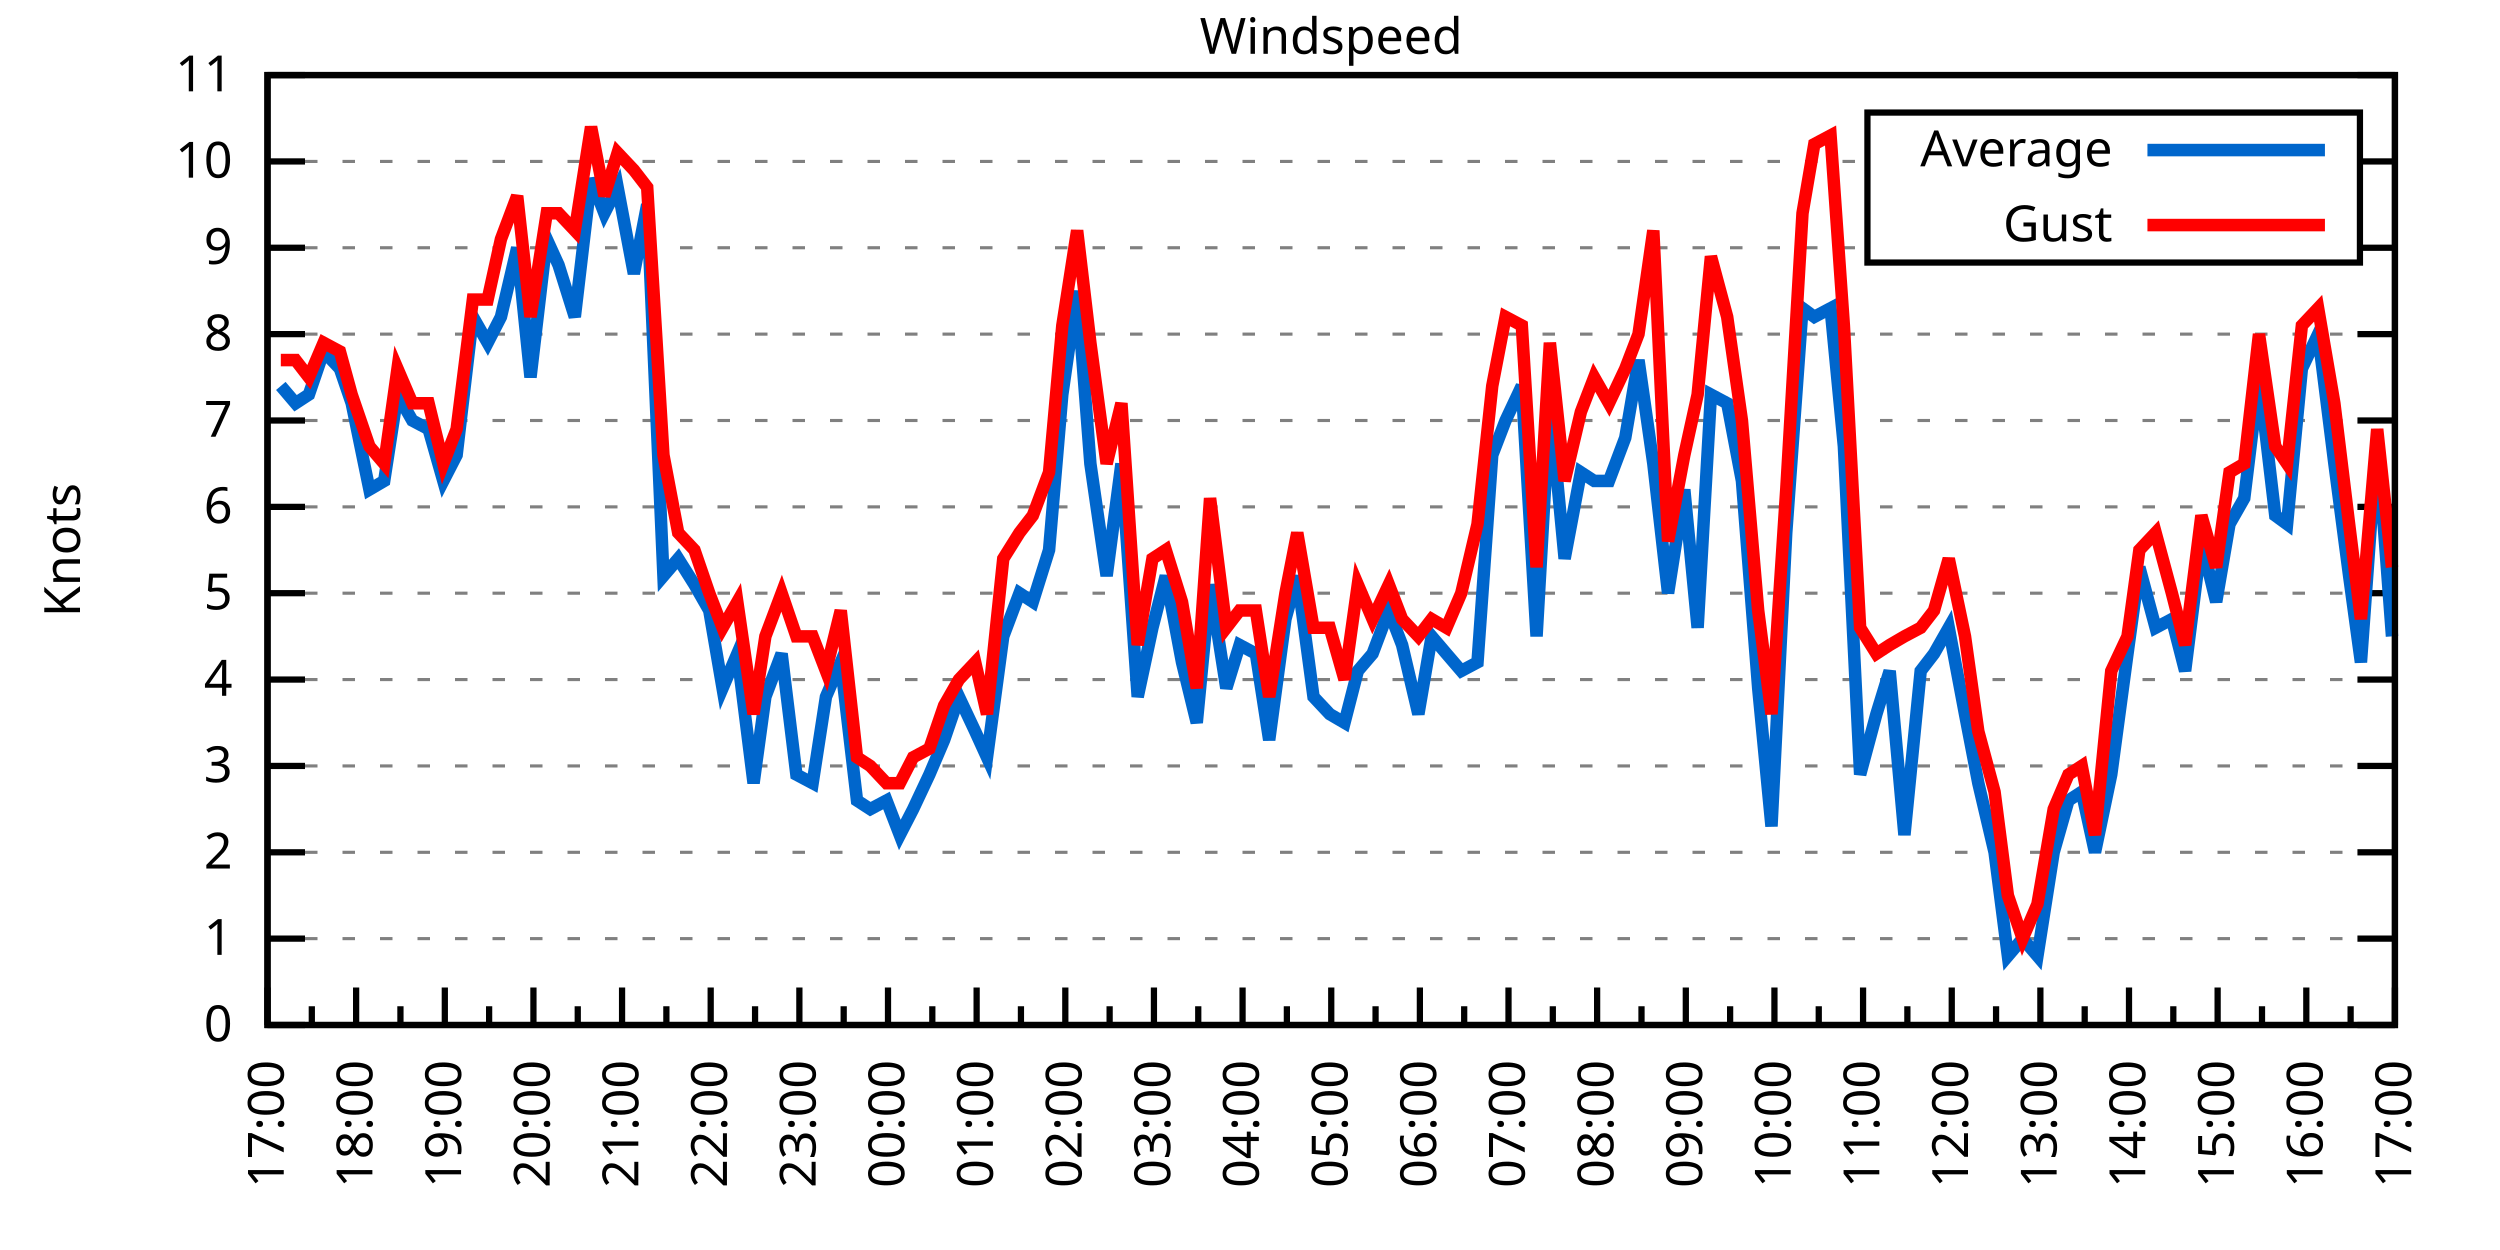
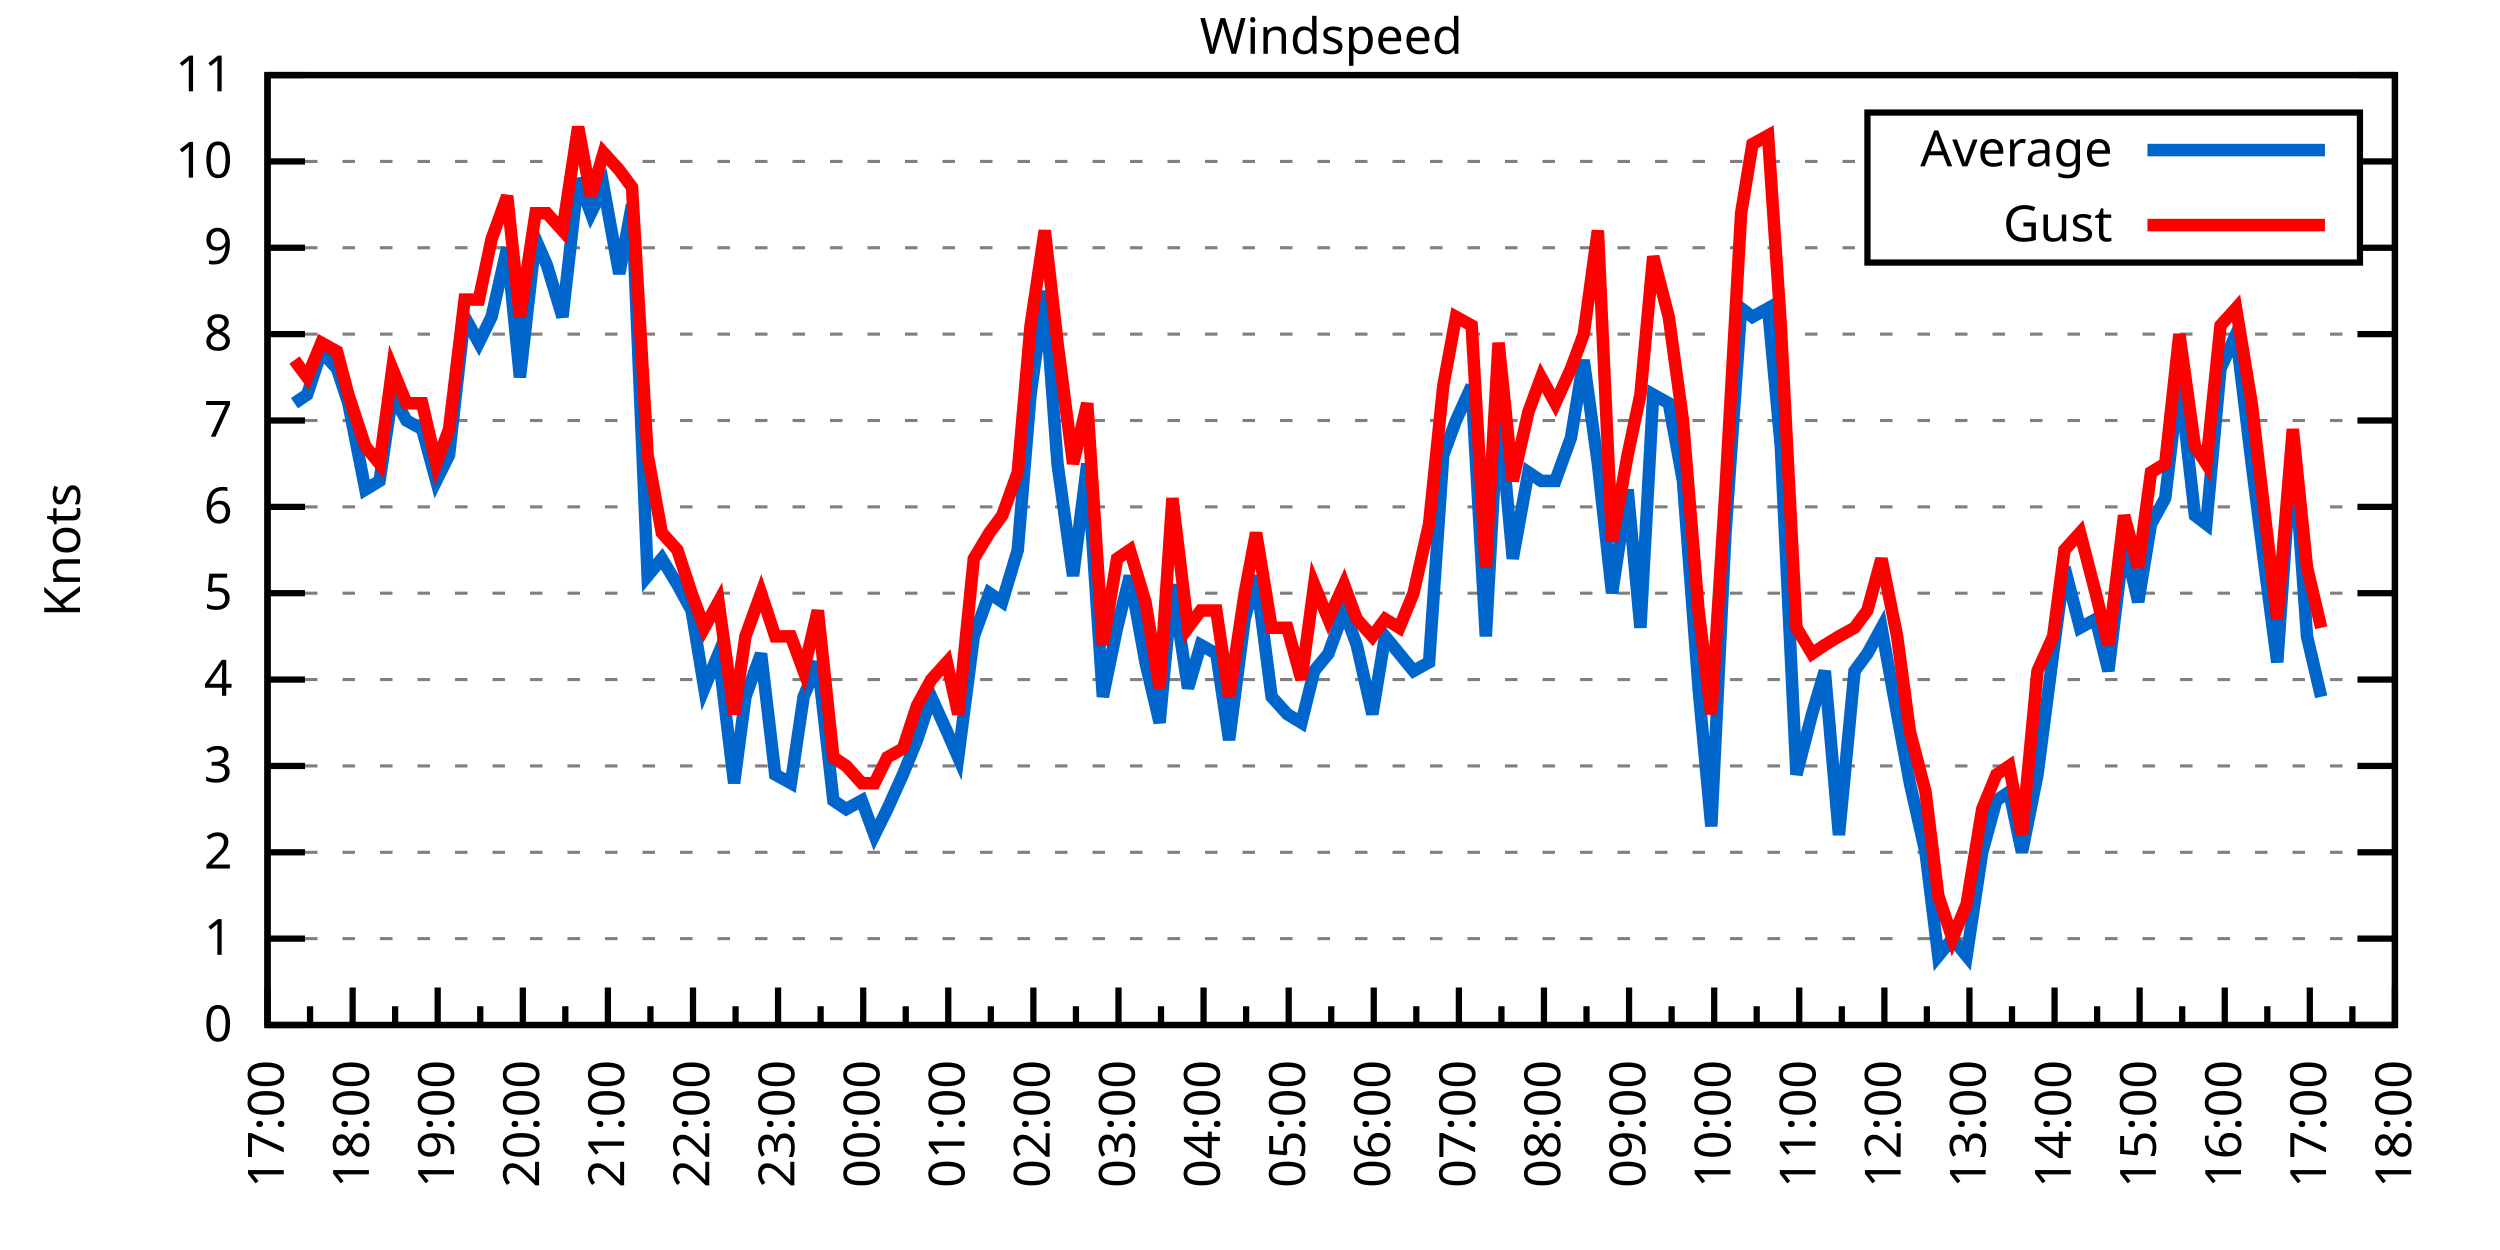
<svg xmlns="http://www.w3.org/2000/svg" xmlns:xlink="http://www.w3.org/1999/xlink" width="400" height="200" viewBox="0 0 400 200">
  <g id="gnuplot_canvas">
    <rect x="0" y="0" width="400" height="200" fill="none" />
    <defs>
      <circle id="gpDot" r="0.5" stroke-width="0.5" stroke="currentColor" />
      <path id="gpPt0" stroke-width="0.333" stroke="currentColor" d="M-1,0 h2 M0,-1 v2" />
      <path id="gpPt1" stroke-width="0.333" stroke="currentColor" d="M-1,-1 L1,1 M1,-1 L-1,1" />
      <path id="gpPt2" stroke-width="0.333" stroke="currentColor" d="M-1,0 L1,0 M0,-1 L0,1 M-1,-1 L1,1 M-1,1 L1,-1" />
      <rect id="gpPt3" stroke-width="0.333" stroke="currentColor" x="-1" y="-1" width="2" height="2" />
      <rect id="gpPt4" stroke-width="0.333" stroke="currentColor" fill="currentColor" x="-1" y="-1" width="2" height="2" />
      <circle id="gpPt5" stroke-width="0.333" stroke="currentColor" cx="0" cy="0" r="1" />
      <use xlink:href="#gpPt5" id="gpPt6" fill="currentColor" stroke="none" />
      <path id="gpPt7" stroke-width="0.333" stroke="currentColor" d="M0,-1.33 L-1.33,0.67 L1.33,0.67 z" />
      <use xlink:href="#gpPt7" id="gpPt8" fill="currentColor" stroke="none" />
      <use xlink:href="#gpPt7" id="gpPt9" stroke="currentColor" transform="rotate(180)" />
      <use xlink:href="#gpPt9" id="gpPt10" fill="currentColor" stroke="none" />
      <use xlink:href="#gpPt3" id="gpPt11" stroke="currentColor" transform="rotate(45)" />
      <use xlink:href="#gpPt11" id="gpPt12" fill="currentColor" stroke="none" />
      <path id="gpPt13" stroke-width="0.333" stroke="currentColor" d="M0,1.330 L1.265,0.411 L0.782,-1.067 L-0.782,-1.076 L-1.265,0.411 z" />
      <use xlink:href="#gpPt13" id="gpPt14" fill="currentColor" stroke="none" />
      <filter id="textbox" filterUnits="objectBoundingBox" x="0" y="0" height="1" width="1">
        <feFlood flood-color="white" flood-opacity="1" result="bgnd" />
        <feComposite in="SourceGraphic" in2="bgnd" operator="atop" />
      </filter>
      <filter id="greybox" filterUnits="objectBoundingBox" x="0" y="0" height="1" width="1">
        <feFlood flood-color="lightgrey" flood-opacity="1" result="grey" />
        <feComposite in="SourceGraphic" in2="grey" operator="atop" />
      </filter>
    </defs>
    <g fill="none" color="white" stroke="currentColor" stroke-width="1.00" stroke-linecap="butt" stroke-linejoin="miter">
</g>
    <g fill="none" color="black" stroke="currentColor" stroke-width="1.00" stroke-linecap="butt" stroke-linejoin="miter">
      <g stroke="none" shape-rendering="crispEdges">
        <polygon fill="rgb(255, 255, 255)" points="42.80,164.00 383.18,164.00 383.18,12.02 42.80,12.02 " />
      </g>
    </g>
    <g fill="none" color="black" stroke="currentColor" stroke-width="1.00" stroke-linecap="butt" stroke-linejoin="miter">
</g>
    <g fill="none" color="black" stroke="black" stroke-width="0.50" stroke-linecap="butt" stroke-linejoin="miter">
</g>
    <g fill="none" color="gray" stroke="currentColor" stroke-width="0.50" stroke-linecap="butt" stroke-linejoin="miter">
      <path stroke="gray" stroke-dasharray="2,4" class="gridline" d="M42.80,164.00 L383.19,164.00  " />
    </g>
    <g fill="none" color="gray" stroke="gray" stroke-width="1.00" stroke-linecap="butt" stroke-linejoin="miter">
</g>
    <g fill="none" color="black" stroke="currentColor" stroke-width="1.00" stroke-linecap="butt" stroke-linejoin="miter">
      <path stroke="black" d="M42.80,164.00 L48.80,164.00 M383.19,164.00 L377.19,164.00  " />
      <g transform="translate(37.20,166.60)" stroke="none" fill="black" font-family="Sans" font-size="8.00" text-anchor="end">
        <text>
          <tspan font-family="Sans"> 0</tspan>
        </text>
      </g>
    </g>
    <g fill="none" color="black" stroke="currentColor" stroke-width="1.00" stroke-linecap="butt" stroke-linejoin="miter">
</g>
    <g fill="none" color="black" stroke="black" stroke-width="0.50" stroke-linecap="butt" stroke-linejoin="miter">
</g>
    <g fill="none" color="gray" stroke="currentColor" stroke-width="0.50" stroke-linecap="butt" stroke-linejoin="miter">
      <path stroke="gray" stroke-dasharray="2,4" class="gridline" d="M42.80,150.18 L383.19,150.18  " />
    </g>
    <g fill="none" color="gray" stroke="gray" stroke-width="1.00" stroke-linecap="butt" stroke-linejoin="miter">
</g>
    <g fill="none" color="black" stroke="currentColor" stroke-width="1.00" stroke-linecap="butt" stroke-linejoin="miter">
      <path stroke="black" d="M42.80,150.18 L48.80,150.18 M383.19,150.18 L377.19,150.18  " />
      <g transform="translate(37.20,152.78)" stroke="none" fill="black" font-family="Sans" font-size="8.00" text-anchor="end">
        <text>
          <tspan font-family="Sans"> 1</tspan>
        </text>
      </g>
    </g>
    <g fill="none" color="black" stroke="currentColor" stroke-width="1.00" stroke-linecap="butt" stroke-linejoin="miter">
</g>
    <g fill="none" color="black" stroke="black" stroke-width="0.50" stroke-linecap="butt" stroke-linejoin="miter">
</g>
    <g fill="none" color="gray" stroke="currentColor" stroke-width="0.50" stroke-linecap="butt" stroke-linejoin="miter">
      <path stroke="gray" stroke-dasharray="2,4" class="gridline" d="M42.80,136.37 L383.19,136.37  " />
    </g>
    <g fill="none" color="gray" stroke="gray" stroke-width="1.00" stroke-linecap="butt" stroke-linejoin="miter">
</g>
    <g fill="none" color="black" stroke="currentColor" stroke-width="1.00" stroke-linecap="butt" stroke-linejoin="miter">
      <path stroke="black" d="M42.80,136.37 L48.80,136.37 M383.19,136.37 L377.19,136.37  " />
      <g transform="translate(37.20,138.97)" stroke="none" fill="black" font-family="Sans" font-size="8.00" text-anchor="end">
        <text>
          <tspan font-family="Sans"> 2</tspan>
        </text>
      </g>
    </g>
    <g fill="none" color="black" stroke="currentColor" stroke-width="1.00" stroke-linecap="butt" stroke-linejoin="miter">
</g>
    <g fill="none" color="black" stroke="black" stroke-width="0.50" stroke-linecap="butt" stroke-linejoin="miter">
</g>
    <g fill="none" color="gray" stroke="currentColor" stroke-width="0.50" stroke-linecap="butt" stroke-linejoin="miter">
      <path stroke="gray" stroke-dasharray="2,4" class="gridline" d="M42.80,122.55 L383.19,122.55  " />
    </g>
    <g fill="none" color="gray" stroke="gray" stroke-width="1.00" stroke-linecap="butt" stroke-linejoin="miter">
</g>
    <g fill="none" color="black" stroke="currentColor" stroke-width="1.00" stroke-linecap="butt" stroke-linejoin="miter">
      <path stroke="black" d="M42.80,122.55 L48.80,122.55 M383.19,122.55 L377.19,122.55  " />
      <g transform="translate(37.20,125.15)" stroke="none" fill="black" font-family="Sans" font-size="8.00" text-anchor="end">
        <text>
          <tspan font-family="Sans"> 3</tspan>
        </text>
      </g>
    </g>
    <g fill="none" color="black" stroke="currentColor" stroke-width="1.00" stroke-linecap="butt" stroke-linejoin="miter">
</g>
    <g fill="none" color="black" stroke="black" stroke-width="0.50" stroke-linecap="butt" stroke-linejoin="miter">
</g>
    <g fill="none" color="gray" stroke="currentColor" stroke-width="0.50" stroke-linecap="butt" stroke-linejoin="miter">
      <path stroke="gray" stroke-dasharray="2,4" class="gridline" d="M42.80,108.73 L383.19,108.73  " />
    </g>
    <g fill="none" color="gray" stroke="gray" stroke-width="1.00" stroke-linecap="butt" stroke-linejoin="miter">
</g>
    <g fill="none" color="black" stroke="currentColor" stroke-width="1.00" stroke-linecap="butt" stroke-linejoin="miter">
      <path stroke="black" d="M42.80,108.73 L48.80,108.73 M383.19,108.73 L377.19,108.73  " />
      <g transform="translate(37.20,111.33)" stroke="none" fill="black" font-family="Sans" font-size="8.00" text-anchor="end">
        <text>
          <tspan font-family="Sans"> 4</tspan>
        </text>
      </g>
    </g>
    <g fill="none" color="black" stroke="currentColor" stroke-width="1.00" stroke-linecap="butt" stroke-linejoin="miter">
</g>
    <g fill="none" color="black" stroke="black" stroke-width="0.50" stroke-linecap="butt" stroke-linejoin="miter">
</g>
    <g fill="none" color="gray" stroke="currentColor" stroke-width="0.50" stroke-linecap="butt" stroke-linejoin="miter">
      <path stroke="gray" stroke-dasharray="2,4" class="gridline" d="M42.80,94.91 L383.19,94.91  " />
    </g>
    <g fill="none" color="gray" stroke="gray" stroke-width="1.00" stroke-linecap="butt" stroke-linejoin="miter">
</g>
    <g fill="none" color="black" stroke="currentColor" stroke-width="1.00" stroke-linecap="butt" stroke-linejoin="miter">
      <path stroke="black" d="M42.80,94.91 L48.80,94.91 M383.19,94.91 L377.19,94.91  " />
      <g transform="translate(37.20,97.51)" stroke="none" fill="black" font-family="Sans" font-size="8.00" text-anchor="end">
        <text>
          <tspan font-family="Sans"> 5</tspan>
        </text>
      </g>
    </g>
    <g fill="none" color="black" stroke="currentColor" stroke-width="1.00" stroke-linecap="butt" stroke-linejoin="miter">
</g>
    <g fill="none" color="black" stroke="black" stroke-width="0.50" stroke-linecap="butt" stroke-linejoin="miter">
</g>
    <g fill="none" color="gray" stroke="currentColor" stroke-width="0.50" stroke-linecap="butt" stroke-linejoin="miter">
      <path stroke="gray" stroke-dasharray="2,4" class="gridline" d="M42.80,81.10 L383.19,81.10  " />
    </g>
    <g fill="none" color="gray" stroke="gray" stroke-width="1.00" stroke-linecap="butt" stroke-linejoin="miter">
</g>
    <g fill="none" color="black" stroke="currentColor" stroke-width="1.00" stroke-linecap="butt" stroke-linejoin="miter">
      <path stroke="black" d="M42.80,81.10 L48.80,81.10 M383.19,81.10 L377.19,81.10  " />
      <g transform="translate(37.20,83.70)" stroke="none" fill="black" font-family="Sans" font-size="8.00" text-anchor="end">
        <text>
          <tspan font-family="Sans"> 6</tspan>
        </text>
      </g>
    </g>
    <g fill="none" color="black" stroke="currentColor" stroke-width="1.00" stroke-linecap="butt" stroke-linejoin="miter">
</g>
    <g fill="none" color="black" stroke="black" stroke-width="0.50" stroke-linecap="butt" stroke-linejoin="miter">
</g>
    <g fill="none" color="gray" stroke="currentColor" stroke-width="0.50" stroke-linecap="butt" stroke-linejoin="miter">
      <path stroke="gray" stroke-dasharray="2,4" class="gridline" d="M42.80,67.28 L383.19,67.28  " />
    </g>
    <g fill="none" color="gray" stroke="gray" stroke-width="1.00" stroke-linecap="butt" stroke-linejoin="miter">
</g>
    <g fill="none" color="black" stroke="currentColor" stroke-width="1.00" stroke-linecap="butt" stroke-linejoin="miter">
      <path stroke="black" d="M42.80,67.28 L48.80,67.28 M383.19,67.28 L377.19,67.28  " />
      <g transform="translate(37.20,69.88)" stroke="none" fill="black" font-family="Sans" font-size="8.00" text-anchor="end">
        <text>
          <tspan font-family="Sans"> 7</tspan>
        </text>
      </g>
    </g>
    <g fill="none" color="black" stroke="currentColor" stroke-width="1.00" stroke-linecap="butt" stroke-linejoin="miter">
</g>
    <g fill="none" color="black" stroke="black" stroke-width="0.50" stroke-linecap="butt" stroke-linejoin="miter">
</g>
    <g fill="none" color="gray" stroke="currentColor" stroke-width="0.50" stroke-linecap="butt" stroke-linejoin="miter">
      <path stroke="gray" stroke-dasharray="2,4" class="gridline" d="M42.80,53.46 L383.19,53.46  " />
    </g>
    <g fill="none" color="gray" stroke="gray" stroke-width="1.00" stroke-linecap="butt" stroke-linejoin="miter">
</g>
    <g fill="none" color="black" stroke="currentColor" stroke-width="1.00" stroke-linecap="butt" stroke-linejoin="miter">
      <path stroke="black" d="M42.80,53.46 L48.80,53.46 M383.19,53.46 L377.19,53.46  " />
      <g transform="translate(37.20,56.06)" stroke="none" fill="black" font-family="Sans" font-size="8.00" text-anchor="end">
        <text>
          <tspan font-family="Sans"> 8</tspan>
        </text>
      </g>
    </g>
    <g fill="none" color="black" stroke="currentColor" stroke-width="1.00" stroke-linecap="butt" stroke-linejoin="miter">
</g>
    <g fill="none" color="black" stroke="black" stroke-width="0.50" stroke-linecap="butt" stroke-linejoin="miter">
</g>
    <g fill="none" color="gray" stroke="currentColor" stroke-width="0.50" stroke-linecap="butt" stroke-linejoin="miter">
      <path stroke="gray" stroke-dasharray="2,4" class="gridline" d="M42.80,39.64 L298.79,39.64 M377.59,39.64 L383.19,39.64  " />
    </g>
    <g fill="none" color="gray" stroke="gray" stroke-width="1.00" stroke-linecap="butt" stroke-linejoin="miter">
</g>
    <g fill="none" color="black" stroke="currentColor" stroke-width="1.00" stroke-linecap="butt" stroke-linejoin="miter">
      <path stroke="black" d="M42.80,39.64 L48.80,39.64 M383.19,39.64 L377.19,39.64  " />
      <g transform="translate(37.20,42.24)" stroke="none" fill="black" font-family="Sans" font-size="8.00" text-anchor="end">
        <text>
          <tspan font-family="Sans"> 9</tspan>
        </text>
      </g>
    </g>
    <g fill="none" color="black" stroke="currentColor" stroke-width="1.00" stroke-linecap="butt" stroke-linejoin="miter">
</g>
    <g fill="none" color="black" stroke="black" stroke-width="0.50" stroke-linecap="butt" stroke-linejoin="miter">
</g>
    <g fill="none" color="gray" stroke="currentColor" stroke-width="0.50" stroke-linecap="butt" stroke-linejoin="miter">
      <path stroke="gray" stroke-dasharray="2,4" class="gridline" d="M42.80,25.83 L298.79,25.83 M377.59,25.83 L383.19,25.83  " />
    </g>
    <g fill="none" color="gray" stroke="gray" stroke-width="1.00" stroke-linecap="butt" stroke-linejoin="miter">
</g>
    <g fill="none" color="black" stroke="currentColor" stroke-width="1.00" stroke-linecap="butt" stroke-linejoin="miter">
      <path stroke="black" d="M42.80,25.83 L48.80,25.83 M383.19,25.83 L377.19,25.83  " />
      <g transform="translate(37.20,28.43)" stroke="none" fill="black" font-family="Sans" font-size="8.00" text-anchor="end">
        <text>
          <tspan font-family="Sans"> 10</tspan>
        </text>
      </g>
    </g>
    <g fill="none" color="black" stroke="currentColor" stroke-width="1.00" stroke-linecap="butt" stroke-linejoin="miter">
</g>
    <g fill="none" color="black" stroke="black" stroke-width="0.50" stroke-linecap="butt" stroke-linejoin="miter">
</g>
    <g fill="none" color="gray" stroke="currentColor" stroke-width="0.50" stroke-linecap="butt" stroke-linejoin="miter">
      <path stroke="gray" stroke-dasharray="2,4" class="gridline" d="M42.80,12.01 L383.19,12.01  " />
    </g>
    <g fill="none" color="gray" stroke="gray" stroke-width="1.00" stroke-linecap="butt" stroke-linejoin="miter">
</g>
    <g fill="none" color="black" stroke="currentColor" stroke-width="1.00" stroke-linecap="butt" stroke-linejoin="miter">
      <path stroke="black" d="M42.80,12.01 L48.80,12.01 M383.19,12.01 L377.19,12.01  " />
      <g transform="translate(37.20,14.61)" stroke="none" fill="black" font-family="Sans" font-size="8.00" text-anchor="end">
        <text>
          <tspan font-family="Sans"> 11</tspan>
        </text>
      </g>
    </g>
    <g fill="none" color="black" stroke="currentColor" stroke-width="1.00" stroke-linecap="butt" stroke-linejoin="miter">
      <path stroke="black" d="M42.80,164.00 L42.80,158.00  " />
      <g transform="translate(45.40,169.60) rotate(270)" stroke="none" fill="black" font-family="Sans" font-size="8.00" text-anchor="end">
        <text>
          <tspan font-family="Sans">17:00</tspan>
        </text>
      </g>
    </g>
    <g fill="none" color="black" stroke="currentColor" stroke-width="1.00" stroke-linecap="butt" stroke-linejoin="miter">
-       <path stroke="black" d="M49.89,164.00 L49.89,161.00 M56.98,164.00 L56.98,158.00  " />
-       <g transform="translate(59.58,169.60) rotate(270)" stroke="none" fill="black" font-family="Sans" font-size="8.00" text-anchor="end">
+       <path stroke="black" d="M49.61,164.00 L49.61,161.00 M56.42,164.00 L56.42,158.00  " />
+       <g transform="translate(59.02,169.60) rotate(270)" stroke="none" fill="black" font-family="Sans" font-size="8.00" text-anchor="end">
        <text>
          <tspan font-family="Sans">18:00</tspan>
        </text>
      </g>
    </g>
    <g fill="none" color="black" stroke="currentColor" stroke-width="1.00" stroke-linecap="butt" stroke-linejoin="miter">
-       <path stroke="black" d="M64.07,164.00 L64.07,161.00 M71.17,164.00 L71.17,158.00  " />
-       <g transform="translate(73.77,169.60) rotate(270)" stroke="none" fill="black" font-family="Sans" font-size="8.00" text-anchor="end">
+       <path stroke="black" d="M63.22,164.00 L63.22,161.00 M70.03,164.00 L70.03,158.00  " />
+       <g transform="translate(72.63,169.60) rotate(270)" stroke="none" fill="black" font-family="Sans" font-size="8.00" text-anchor="end">
        <text>
          <tspan font-family="Sans">19:00</tspan>
        </text>
      </g>
    </g>
    <g fill="none" color="black" stroke="currentColor" stroke-width="1.00" stroke-linecap="butt" stroke-linejoin="miter">
-       <path stroke="black" d="M78.26,164.00 L78.26,161.00 M85.35,164.00 L85.35,158.00  " />
-       <g transform="translate(87.95,169.60) rotate(270)" stroke="none" fill="black" font-family="Sans" font-size="8.00" text-anchor="end">
+       <path stroke="black" d="M76.84,164.00 L76.84,161.00 M83.65,164.00 L83.65,158.00  " />
+       <g transform="translate(86.25,169.60) rotate(270)" stroke="none" fill="black" font-family="Sans" font-size="8.00" text-anchor="end">
        <text>
          <tspan font-family="Sans">20:00</tspan>
        </text>
      </g>
    </g>
    <g fill="none" color="black" stroke="currentColor" stroke-width="1.00" stroke-linecap="butt" stroke-linejoin="miter">
-       <path stroke="black" d="M92.44,164.00 L92.44,161.00 M99.53,164.00 L99.53,158.00  " />
-       <g transform="translate(102.13,169.60) rotate(270)" stroke="none" fill="black" font-family="Sans" font-size="8.00" text-anchor="end">
+       <path stroke="black" d="M90.45,164.00 L90.45,161.00 M97.26,164.00 L97.26,158.00  " />
+       <g transform="translate(99.86,169.60) rotate(270)" stroke="none" fill="black" font-family="Sans" font-size="8.00" text-anchor="end">
        <text>
          <tspan font-family="Sans">21:00</tspan>
        </text>
      </g>
    </g>
    <g fill="none" color="black" stroke="currentColor" stroke-width="1.00" stroke-linecap="butt" stroke-linejoin="miter">
-       <path stroke="black" d="M106.62,164.00 L106.62,161.00 M113.71,164.00 L113.71,158.00  " />
-       <g transform="translate(116.31,169.60) rotate(270)" stroke="none" fill="black" font-family="Sans" font-size="8.00" text-anchor="end">
+       <path stroke="black" d="M104.07,164.00 L104.07,161.00 M110.88,164.00 L110.88,158.00  " />
+       <g transform="translate(113.48,169.60) rotate(270)" stroke="none" fill="black" font-family="Sans" font-size="8.00" text-anchor="end">
        <text>
          <tspan font-family="Sans">22:00</tspan>
        </text>
      </g>
    </g>
    <g fill="none" color="black" stroke="currentColor" stroke-width="1.00" stroke-linecap="butt" stroke-linejoin="miter">
-       <path stroke="black" d="M120.81,164.00 L120.81,161.00 M127.90,164.00 L127.90,158.00  " />
-       <g transform="translate(130.50,169.60) rotate(270)" stroke="none" fill="black" font-family="Sans" font-size="8.00" text-anchor="end">
+       <path stroke="black" d="M117.69,164.00 L117.69,161.00 M124.49,164.00 L124.49,158.00  " />
+       <g transform="translate(127.09,169.60) rotate(270)" stroke="none" fill="black" font-family="Sans" font-size="8.00" text-anchor="end">
        <text>
          <tspan font-family="Sans">23:00</tspan>
        </text>
      </g>
    </g>
    <g fill="none" color="black" stroke="currentColor" stroke-width="1.00" stroke-linecap="butt" stroke-linejoin="miter">
-       <path stroke="black" d="M134.99,164.00 L134.99,161.00 M142.08,164.00 L142.08,158.00  " />
-       <g transform="translate(144.68,169.60) rotate(270)" stroke="none" fill="black" font-family="Sans" font-size="8.00" text-anchor="end">
+       <path stroke="black" d="M131.30,164.00 L131.30,161.00 M138.11,164.00 L138.11,158.00  " />
+       <g transform="translate(140.71,169.60) rotate(270)" stroke="none" fill="black" font-family="Sans" font-size="8.00" text-anchor="end">
        <text>
          <tspan font-family="Sans">00:00</tspan>
        </text>
      </g>
    </g>
    <g fill="none" color="black" stroke="currentColor" stroke-width="1.00" stroke-linecap="butt" stroke-linejoin="miter">
-       <path stroke="black" d="M149.17,164.00 L149.17,161.00 M156.26,164.00 L156.26,158.00  " />
-       <g transform="translate(158.86,169.60) rotate(270)" stroke="none" fill="black" font-family="Sans" font-size="8.00" text-anchor="end">
+       <path stroke="black" d="M144.92,164.00 L144.92,161.00 M151.72,164.00 L151.72,158.00  " />
+       <g transform="translate(154.32,169.60) rotate(270)" stroke="none" fill="black" font-family="Sans" font-size="8.00" text-anchor="end">
        <text>
          <tspan font-family="Sans">01:00</tspan>
        </text>
      </g>
    </g>
    <g fill="none" color="black" stroke="currentColor" stroke-width="1.00" stroke-linecap="butt" stroke-linejoin="miter">
-       <path stroke="black" d="M163.35,164.00 L163.35,161.00 M170.45,164.00 L170.45,158.00  " />
-       <g transform="translate(173.05,169.60) rotate(270)" stroke="none" fill="black" font-family="Sans" font-size="8.00" text-anchor="end">
+       <path stroke="black" d="M158.53,164.00 L158.53,161.00 M165.34,164.00 L165.34,158.00  " />
+       <g transform="translate(167.94,169.60) rotate(270)" stroke="none" fill="black" font-family="Sans" font-size="8.00" text-anchor="end">
        <text>
          <tspan font-family="Sans">02:00</tspan>
        </text>
      </g>
    </g>
    <g fill="none" color="black" stroke="currentColor" stroke-width="1.00" stroke-linecap="butt" stroke-linejoin="miter">
-       <path stroke="black" d="M177.54,164.00 L177.54,161.00 M184.63,164.00 L184.63,158.00  " />
-       <g transform="translate(187.23,169.60) rotate(270)" stroke="none" fill="black" font-family="Sans" font-size="8.00" text-anchor="end">
+       <path stroke="black" d="M172.15,164.00 L172.15,161.00 M178.96,164.00 L178.96,158.00  " />
+       <g transform="translate(181.56,169.60) rotate(270)" stroke="none" fill="black" font-family="Sans" font-size="8.00" text-anchor="end">
        <text>
          <tspan font-family="Sans">03:00</tspan>
        </text>
      </g>
    </g>
    <g fill="none" color="black" stroke="currentColor" stroke-width="1.00" stroke-linecap="butt" stroke-linejoin="miter">
-       <path stroke="black" d="M191.72,164.00 L191.72,161.00 M198.81,164.00 L198.81,158.00  " />
-       <g transform="translate(201.41,169.60) rotate(270)" stroke="none" fill="black" font-family="Sans" font-size="8.00" text-anchor="end">
+       <path stroke="black" d="M185.76,164.00 L185.76,161.00 M192.57,164.00 L192.57,158.00  " />
+       <g transform="translate(195.17,169.60) rotate(270)" stroke="none" fill="black" font-family="Sans" font-size="8.00" text-anchor="end">
        <text>
          <tspan font-family="Sans">04:00</tspan>
        </text>
      </g>
    </g>
    <g fill="none" color="black" stroke="currentColor" stroke-width="1.00" stroke-linecap="butt" stroke-linejoin="miter">
-       <path stroke="black" d="M205.90,164.00 L205.90,161.00 M213.00,164.00 L213.00,158.00  " />
-       <g transform="translate(215.60,169.60) rotate(270)" stroke="none" fill="black" font-family="Sans" font-size="8.00" text-anchor="end">
+       <path stroke="black" d="M199.38,164.00 L199.38,161.00 M206.19,164.00 L206.19,158.00  " />
+       <g transform="translate(208.79,169.60) rotate(270)" stroke="none" fill="black" font-family="Sans" font-size="8.00" text-anchor="end">
        <text>
          <tspan font-family="Sans">05:00</tspan>
        </text>
      </g>
    </g>
    <g fill="none" color="black" stroke="currentColor" stroke-width="1.00" stroke-linecap="butt" stroke-linejoin="miter">
-       <path stroke="black" d="M220.09,164.00 L220.09,161.00 M227.18,164.00 L227.18,158.00  " />
-       <g transform="translate(229.78,169.60) rotate(270)" stroke="none" fill="black" font-family="Sans" font-size="8.00" text-anchor="end">
+       <path stroke="black" d="M213.00,164.00 L213.00,161.00 M219.80,164.00 L219.80,158.00  " />
+       <g transform="translate(222.40,169.60) rotate(270)" stroke="none" fill="black" font-family="Sans" font-size="8.00" text-anchor="end">
        <text>
          <tspan font-family="Sans">06:00</tspan>
        </text>
      </g>
    </g>
    <g fill="none" color="black" stroke="currentColor" stroke-width="1.00" stroke-linecap="butt" stroke-linejoin="miter">
-       <path stroke="black" d="M234.27,164.00 L234.27,161.00 M241.36,164.00 L241.36,158.00  " />
-       <g transform="translate(243.96,169.60) rotate(270)" stroke="none" fill="black" font-family="Sans" font-size="8.00" text-anchor="end">
+       <path stroke="black" d="M226.61,164.00 L226.61,161.00 M233.42,164.00 L233.42,158.00  " />
+       <g transform="translate(236.02,169.60) rotate(270)" stroke="none" fill="black" font-family="Sans" font-size="8.00" text-anchor="end">
        <text>
          <tspan font-family="Sans">07:00</tspan>
        </text>
      </g>
    </g>
    <g fill="none" color="black" stroke="currentColor" stroke-width="1.00" stroke-linecap="butt" stroke-linejoin="miter">
-       <path stroke="black" d="M248.45,164.00 L248.45,161.00 M255.54,164.00 L255.54,158.00  " />
-       <g transform="translate(258.14,169.60) rotate(270)" stroke="none" fill="black" font-family="Sans" font-size="8.00" text-anchor="end">
+       <path stroke="black" d="M240.23,164.00 L240.23,161.00 M247.03,164.00 L247.03,158.00  " />
+       <g transform="translate(249.63,169.60) rotate(270)" stroke="none" fill="black" font-family="Sans" font-size="8.00" text-anchor="end">
        <text>
          <tspan font-family="Sans">08:00</tspan>
        </text>
      </g>
    </g>
    <g fill="none" color="black" stroke="currentColor" stroke-width="1.00" stroke-linecap="butt" stroke-linejoin="miter">
-       <path stroke="black" d="M262.64,164.00 L262.64,161.00 M269.73,164.00 L269.73,158.00  " />
-       <g transform="translate(272.33,169.60) rotate(270)" stroke="none" fill="black" font-family="Sans" font-size="8.00" text-anchor="end">
+       <path stroke="black" d="M253.84,164.00 L253.84,161.00 M260.65,164.00 L260.65,158.00  " />
+       <g transform="translate(263.25,169.60) rotate(270)" stroke="none" fill="black" font-family="Sans" font-size="8.00" text-anchor="end">
        <text>
          <tspan font-family="Sans">09:00</tspan>
        </text>
      </g>
    </g>
    <g fill="none" color="black" stroke="currentColor" stroke-width="1.00" stroke-linecap="butt" stroke-linejoin="miter">
-       <path stroke="black" d="M276.82,164.00 L276.82,161.00 M283.91,164.00 L283.91,158.00  " />
-       <g transform="translate(286.51,169.60) rotate(270)" stroke="none" fill="black" font-family="Sans" font-size="8.00" text-anchor="end">
+       <path stroke="black" d="M267.46,164.00 L267.46,161.00 M274.27,164.00 L274.27,158.00  " />
+       <g transform="translate(276.87,169.60) rotate(270)" stroke="none" fill="black" font-family="Sans" font-size="8.00" text-anchor="end">
        <text>
          <tspan font-family="Sans">10:00</tspan>
        </text>
      </g>
    </g>
    <g fill="none" color="black" stroke="currentColor" stroke-width="1.00" stroke-linecap="butt" stroke-linejoin="miter">
-       <path stroke="black" d="M291.00,164.00 L291.00,161.00 M298.09,164.00 L298.09,158.00  " />
-       <g transform="translate(300.69,169.60) rotate(270)" stroke="none" fill="black" font-family="Sans" font-size="8.00" text-anchor="end">
+       <path stroke="black" d="M281.07,164.00 L281.07,161.00 M287.88,164.00 L287.88,158.00  " />
+       <g transform="translate(290.48,169.60) rotate(270)" stroke="none" fill="black" font-family="Sans" font-size="8.00" text-anchor="end">
        <text>
          <tspan font-family="Sans">11:00</tspan>
        </text>
      </g>
    </g>
    <g fill="none" color="black" stroke="currentColor" stroke-width="1.00" stroke-linecap="butt" stroke-linejoin="miter">
-       <path stroke="black" d="M305.18,164.00 L305.18,161.00 M312.28,164.00 L312.28,158.00  " />
-       <g transform="translate(314.88,169.60) rotate(270)" stroke="none" fill="black" font-family="Sans" font-size="8.00" text-anchor="end">
+       <path stroke="black" d="M294.69,164.00 L294.69,161.00 M301.50,164.00 L301.50,158.00  " />
+       <g transform="translate(304.10,169.60) rotate(270)" stroke="none" fill="black" font-family="Sans" font-size="8.00" text-anchor="end">
        <text>
          <tspan font-family="Sans">12:00</tspan>
        </text>
      </g>
    </g>
    <g fill="none" color="black" stroke="currentColor" stroke-width="1.00" stroke-linecap="butt" stroke-linejoin="miter">
-       <path stroke="black" d="M319.37,164.00 L319.37,161.00 M326.46,164.00 L326.46,158.00  " />
-       <g transform="translate(329.06,169.60) rotate(270)" stroke="none" fill="black" font-family="Sans" font-size="8.00" text-anchor="end">
+       <path stroke="black" d="M308.30,164.00 L308.30,161.00 M315.11,164.00 L315.11,158.00  " />
+       <g transform="translate(317.71,169.60) rotate(270)" stroke="none" fill="black" font-family="Sans" font-size="8.00" text-anchor="end">
        <text>
          <tspan font-family="Sans">13:00</tspan>
        </text>
      </g>
    </g>
    <g fill="none" color="black" stroke="currentColor" stroke-width="1.00" stroke-linecap="butt" stroke-linejoin="miter">
-       <path stroke="black" d="M333.55,164.00 L333.55,161.00 M340.64,164.00 L340.64,158.00  " />
-       <g transform="translate(343.24,169.60) rotate(270)" stroke="none" fill="black" font-family="Sans" font-size="8.00" text-anchor="end">
+       <path stroke="black" d="M321.92,164.00 L321.92,161.00 M328.73,164.00 L328.73,158.00  " />
+       <g transform="translate(331.33,169.60) rotate(270)" stroke="none" fill="black" font-family="Sans" font-size="8.00" text-anchor="end">
        <text>
          <tspan font-family="Sans">14:00</tspan>
        </text>
      </g>
    </g>
    <g fill="none" color="black" stroke="currentColor" stroke-width="1.00" stroke-linecap="butt" stroke-linejoin="miter">
-       <path stroke="black" d="M347.73,164.00 L347.73,161.00 M354.82,164.00 L354.82,158.00  " />
-       <g transform="translate(357.42,169.60) rotate(270)" stroke="none" fill="black" font-family="Sans" font-size="8.00" text-anchor="end">
+       <path stroke="black" d="M335.54,164.00 L335.54,161.00 M342.34,164.00 L342.34,158.00  " />
+       <g transform="translate(344.94,169.60) rotate(270)" stroke="none" fill="black" font-family="Sans" font-size="8.00" text-anchor="end">
        <text>
          <tspan font-family="Sans">15:00</tspan>
        </text>
      </g>
    </g>
    <g fill="none" color="black" stroke="currentColor" stroke-width="1.00" stroke-linecap="butt" stroke-linejoin="miter">
-       <path stroke="black" d="M361.92,164.00 L361.92,161.00 M369.01,164.00 L369.01,158.00  " />
-       <g transform="translate(371.61,169.60) rotate(270)" stroke="none" fill="black" font-family="Sans" font-size="8.00" text-anchor="end">
+       <path stroke="black" d="M349.15,164.00 L349.15,161.00 M355.96,164.00 L355.96,158.00  " />
+       <g transform="translate(358.56,169.60) rotate(270)" stroke="none" fill="black" font-family="Sans" font-size="8.00" text-anchor="end">
        <text>
          <tspan font-family="Sans">16:00</tspan>
        </text>
      </g>
    </g>
    <g fill="none" color="black" stroke="currentColor" stroke-width="1.00" stroke-linecap="butt" stroke-linejoin="miter">
-       <path stroke="black" d="M376.10,164.00 L376.10,161.00 M383.19,164.00 L383.19,158.00  " />
+       <path stroke="black" d="M362.77,164.00 L362.77,161.00 M369.57,164.00 L369.57,158.00  " />
+       <g transform="translate(372.17,169.60) rotate(270)" stroke="none" fill="black" font-family="Sans" font-size="8.00" text-anchor="end">
+         <text>
+           <tspan font-family="Sans">17:00</tspan>
+         </text>
+       </g>
+     </g>
+     <g fill="none" color="black" stroke="currentColor" stroke-width="1.00" stroke-linecap="butt" stroke-linejoin="miter">
+       <path stroke="black" d="M376.38,164.00 L376.38,161.00 M383.19,164.00 L383.19,158.00  " />
      <g transform="translate(385.79,169.60) rotate(270)" stroke="none" fill="black" font-family="Sans" font-size="8.00" text-anchor="end">
        <text>
-           <tspan font-family="Sans">17:00</tspan>
+           <tspan font-family="Sans">18:00</tspan>
        </text>
      </g>
    </g>
    <g fill="none" color="black" stroke="currentColor" stroke-width="1.00" stroke-linecap="butt" stroke-linejoin="miter">
</g>
    <g fill="none" color="black" stroke="currentColor" stroke-width="1.00" stroke-linecap="butt" stroke-linejoin="miter">
      <path stroke="black" d="M42.80,12.01 L42.80,164.00 L383.19,164.00 L383.19,12.01 L42.80,12.01 Z  " />
    </g>
    <g fill="none" color="black" stroke="currentColor" stroke-width="1.00" stroke-linecap="butt" stroke-linejoin="miter">
      <g transform="translate(12.80,88.01) rotate(270)" stroke="none" fill="black" font-family="Sans" font-size="8.00" text-anchor="middle">
        <text>
          <tspan font-family="Sans">Knots</tspan>
        </text>
      </g>
    </g>
    <g fill="none" color="black" stroke="currentColor" stroke-width="1.00" stroke-linecap="butt" stroke-linejoin="miter">
</g>
    <g fill="none" color="black" stroke="currentColor" stroke-width="1.00" stroke-linecap="butt" stroke-linejoin="miter">
      <path stroke="black" d="M298.79,42.01 L298.79,18.01 L377.59,18.01 L377.59,42.01 L298.79,42.01 Z  " />
    </g>
    <g id="Windspeed_plot_1">
      <g fill="none" color="white" stroke="black" stroke-width="2.00" stroke-linecap="butt" stroke-linejoin="miter">
</g>
      <g fill="none" color="black" stroke="currentColor" stroke-width="2.00" stroke-linecap="butt" stroke-linejoin="miter">
        <g transform="translate(337.99,26.61)" stroke="none" fill="black" font-family="Sans" font-size="8.00" text-anchor="end">
          <text>
            <tspan font-family="Sans">Average</tspan>
          </text>
        </g>
      </g>
      <g fill="none" color="black" stroke="currentColor" stroke-width="2.00" stroke-linecap="butt" stroke-linejoin="miter">
-         <path stroke="rgb(  0, 102, 204)" d="M343.59,24.01 L371.99,24.01 M44.93,61.75 L47.29,64.52 L49.42,63.13 L51.78,56.23 L54.38,58.99 L56.27,64.52   L59.11,78.33 L61.47,76.95 L63.60,63.13 L65.97,67.28 L68.57,68.66 L70.93,76.95 L73.06,72.81 L75.66,50.70   L78.02,54.84 L80.15,50.70 L82.75,39.64 L84.88,60.37 L87.48,38.26 L89.37,42.41 L91.97,50.70 L94.57,28.59   L96.70,34.12 L98.82,29.97 L101.42,43.79 L103.55,32.74 L106.15,92.15 L108.51,89.39 L111.11,93.53 L113.48,97.68   L115.61,110.11 L117.97,104.59 L120.57,125.31 L122.46,111.49 L125.06,104.59 L127.42,123.93 L130.02,125.31 L132.15,111.49   L134.52,105.97 L137.12,128.08 L139.24,129.46 L141.84,128.08 L143.97,133.60 L146.10,129.46 L148.70,123.93 L151.06,118.40   L153.43,111.49 L156.03,117.02 L157.92,121.17 L160.52,101.82 L163.12,94.91 L165.25,96.30 L167.85,88.00 L169.97,63.13   L172.34,46.55 L174.46,74.19 L177.06,92.15 L179.43,74.19 L182.03,111.49 L184.39,100.44 L186.52,92.15 L189.12,105.97   L191.48,115.64 L193.61,93.53 L196.21,110.11 L198.34,103.20 L200.94,104.59 L203.07,118.40 L205.67,99.06 L207.56,92.15   L210.16,111.49 L212.76,114.26 L215.12,115.64 L217.25,107.35 L219.61,104.59 L222.21,97.68 L224.34,103.20 L226.94,114.26   L229.07,101.82 L231.43,104.59 L233.80,107.35 L236.40,105.97 L238.76,72.81 L240.89,67.28 L243.49,61.75 L245.85,101.82   L247.98,64.52 L250.34,89.39 L252.94,75.57 L255.07,76.95 L257.43,76.95 L260.04,70.04 L262.16,57.61 L264.53,74.19   L266.89,94.91 L269.49,78.33 L271.62,100.44 L273.75,63.13 L276.35,64.52 L278.71,76.95 L281.31,110.11 L283.44,132.22   L285.80,85.24 L288.40,49.32 L290.29,50.70 L292.89,49.32 L295.02,71.42 L297.62,123.93 L300.22,114.26 L302.35,107.35   L304.71,133.60 L307.31,107.35 L309.44,104.59 L311.80,100.44 L314.40,114.26 L316.53,125.31 L319.13,136.37 L321.26,152.95   L323.62,150.18 L325.99,152.95 L328.59,136.37 L330.95,128.08 L333.08,126.69 L335.20,136.37 L337.80,123.93 L340.40,104.59   L342.30,90.77 L344.90,100.44 L347.50,99.06 L349.62,107.35 L352.22,86.62 L354.59,96.30 L356.72,83.86 L359.08,79.71   L361.44,60.37 L364.04,82.48 L365.93,83.86 L368.30,58.99 L370.90,53.46 L373.50,74.19 L375.86,92.15 L377.75,105.97   L380.35,70.04 L382.72,101.82  " />
+         <path stroke="rgb(  0, 102, 204)" d="M343.59,24.01 L371.99,24.01 M47.11,64.52 L49.15,63.13 L51.42,56.23 L53.92,58.99 L55.73,64.52 L58.46,78.33   L60.73,76.95 L62.77,63.13 L65.04,67.28 L67.54,68.66 L69.80,76.95 L71.85,72.81 L74.34,50.70 L76.61,54.84   L78.65,50.70 L81.15,39.64 L83.19,60.37 L85.69,38.26 L87.50,42.41 L90.00,50.70 L92.50,28.59 L94.54,34.12   L96.58,29.97 L99.08,43.79 L101.12,32.74 L103.62,92.15 L105.89,89.39 L108.38,93.53 L110.65,97.68 L112.69,110.11   L114.96,104.59 L117.46,125.31 L119.27,111.49 L121.77,104.59 L124.04,123.93 L126.54,125.31 L128.58,111.49 L130.85,105.97   L133.34,128.08 L135.39,129.46 L137.88,128.08 L139.92,133.60 L141.97,129.46 L144.46,123.93 L146.73,118.40 L149.00,111.49   L151.50,117.02 L153.31,121.17 L155.81,101.82 L158.31,94.91 L160.35,96.30 L162.84,88.00 L164.89,63.13 L167.16,46.55   L169.20,74.19 L171.69,92.15 L173.96,74.19 L176.46,111.49 L178.73,100.44 L180.77,92.15 L183.27,105.97 L185.54,115.64   L187.58,93.53 L190.08,110.11 L192.12,103.20 L194.61,104.59 L196.66,118.40 L199.15,99.06 L200.97,92.15 L203.46,111.49   L205.96,114.26 L208.23,115.64 L210.27,107.35 L212.54,104.59 L215.04,97.68 L217.08,103.20 L219.58,114.26 L221.62,101.82   L223.89,104.59 L226.16,107.35 L228.65,105.97 L230.92,72.81 L232.96,67.28 L235.46,61.75 L237.73,101.82 L239.77,64.52   L242.04,89.39 L244.54,75.57 L246.58,76.95 L248.85,76.95 L251.35,70.04 L253.39,57.61 L255.66,74.19 L257.93,94.91   L260.42,78.33 L262.47,100.44 L264.51,63.13 L267.00,64.52 L269.27,76.95 L271.77,110.11 L273.81,132.22 L276.08,85.24   L278.58,49.32 L280.39,50.70 L282.89,49.32 L284.93,71.42 L287.43,123.93 L289.92,114.26 L291.97,107.35 L294.23,133.60   L296.73,107.35 L298.77,104.59 L301.04,100.44 L303.54,114.26 L305.58,125.31 L308.08,136.37 L310.12,152.95 L312.39,150.18   L314.66,152.95 L317.15,136.37 L319.42,128.08 L321.47,126.69 L323.51,136.37 L326.00,123.93 L328.50,104.59 L330.32,90.77   L332.81,100.44 L335.31,99.06 L337.35,107.35 L339.85,86.62 L342.12,96.30 L344.16,83.86 L346.43,79.71 L348.70,60.37   L351.19,82.48 L353.01,83.86 L355.28,58.99 L357.77,53.46 L360.27,74.19 L362.54,92.15 L364.36,105.97 L366.85,70.04   L369.12,101.82 L371.39,111.49  " />
      </g>
    </g>
    <g id="Windspeed_plot_2">
      <g fill="none" color="black" stroke="currentColor" stroke-width="2.00" stroke-linecap="butt" stroke-linejoin="miter">
        <g transform="translate(337.99,38.61)" stroke="none" fill="black" font-family="Sans" font-size="8.00" text-anchor="end">
          <text>
            <tspan font-family="Sans">Gust</tspan>
          </text>
        </g>
      </g>
      <g fill="none" color="black" stroke="currentColor" stroke-width="2.00" stroke-linecap="butt" stroke-linejoin="miter">
-         <path stroke="rgb(255,   0,   0)" d="M343.59,36.01 L371.99,36.01 M44.93,57.61 L47.29,57.61 L49.42,60.37 L51.78,54.84 L54.38,56.23 L56.27,63.13   L59.11,71.42 L61.47,74.19 L63.60,58.99 L65.97,64.52 L68.57,64.52 L70.93,74.19 L73.06,68.66 L75.66,47.93   L78.02,47.93 L80.15,38.26 L82.75,31.35 L84.88,50.70 L87.48,34.12 L89.37,34.12 L91.97,36.88 L94.57,20.30   L96.70,31.35 L98.82,24.45 L101.42,27.21 L103.55,29.97 L106.15,72.81 L108.51,85.24 L111.11,88.00 L113.48,94.91   L115.61,100.44 L117.97,96.30 L120.57,114.26 L122.46,101.82 L125.06,94.91 L127.42,101.82 L130.02,101.82 L132.15,107.35   L134.52,97.68 L137.12,121.17 L139.24,122.55 L141.84,125.31 L143.97,125.31 L146.10,121.17 L148.70,119.78 L151.06,112.88   L153.43,108.73 L156.03,105.97 L157.92,114.26 L160.52,89.39 L163.12,85.24 L165.25,82.48 L167.85,75.57 L169.97,52.08   L172.34,36.88 L174.46,54.84 L177.06,74.19 L179.43,64.52 L182.03,103.20 L184.39,89.39 L186.52,88.00 L189.12,96.30   L191.48,110.11 L193.61,79.71 L196.21,100.44 L198.34,97.68 L200.94,97.68 L203.07,111.49 L205.67,94.91 L207.56,85.24   L210.16,100.44 L212.76,100.44 L215.12,108.73 L217.25,93.53 L219.61,99.06 L222.21,93.53 L224.34,99.06 L226.94,101.82   L229.07,99.06 L231.43,100.44 L233.80,94.91 L236.40,83.86 L238.76,61.75 L240.89,50.70 L243.49,52.08 L245.85,90.77   L247.98,54.84 L250.34,76.95 L252.94,65.90 L255.07,60.37 L257.43,64.52 L260.04,58.99 L262.16,53.46 L264.53,36.88   L266.89,86.62 L269.49,72.81 L271.62,63.13 L273.75,41.03 L276.35,50.70 L278.71,67.28 L281.31,97.68 L283.44,114.26   L285.80,78.33 L288.40,34.12 L290.29,23.06 L292.89,21.68 L295.02,52.08 L297.62,100.44 L300.22,104.59 L302.35,103.20   L304.71,101.82 L307.31,100.44 L309.44,97.68 L311.80,89.39 L314.40,101.82 L316.53,117.02 L319.13,126.69 L321.26,143.27   L323.62,150.18 L325.99,144.66 L328.59,129.46 L330.95,123.93 L333.08,122.55 L335.20,133.60 L337.80,107.35 L340.40,101.82   L342.30,88.00 L344.90,85.24 L347.50,94.91 L349.62,103.20 L352.22,82.48 L354.59,90.77 L356.72,75.57 L359.08,74.19   L361.44,53.46 L364.04,71.42 L365.93,74.19 L368.30,52.08 L370.90,49.32 L373.50,64.52 L375.86,83.86 L377.75,99.06   L380.35,68.66 L382.72,90.77  " />
+         <path stroke="rgb(255,   0,   0)" d="M343.59,36.01 L371.99,36.01 M47.11,57.61 L49.15,60.37 L51.42,54.84 L53.92,56.23 L55.73,63.13 L58.46,71.42   L60.73,74.19 L62.77,58.99 L65.04,64.52 L67.54,64.52 L69.80,74.19 L71.85,68.66 L74.34,47.93 L76.61,47.93   L78.65,38.26 L81.15,31.35 L83.19,50.70 L85.69,34.12 L87.50,34.12 L90.00,36.88 L92.50,20.30 L94.54,31.35   L96.58,24.45 L99.08,27.21 L101.12,29.97 L103.62,72.81 L105.89,85.24 L108.38,88.00 L110.65,94.91 L112.69,100.44   L114.96,96.30 L117.46,114.26 L119.27,101.82 L121.77,94.91 L124.04,101.82 L126.54,101.82 L128.58,107.35 L130.85,97.68   L133.34,121.17 L135.39,122.55 L137.88,125.31 L139.92,125.31 L141.97,121.17 L144.46,119.78 L146.73,112.88 L149.00,108.73   L151.50,105.97 L153.31,114.26 L155.81,89.39 L158.31,85.24 L160.35,82.48 L162.84,75.57 L164.89,52.08 L167.16,36.88   L169.20,54.84 L171.69,74.19 L173.96,64.52 L176.46,103.20 L178.73,89.39 L180.77,88.00 L183.27,96.30 L185.54,110.11   L187.58,79.71 L190.08,100.44 L192.12,97.68 L194.61,97.68 L196.66,111.49 L199.15,94.91 L200.97,85.24 L203.46,100.44   L205.96,100.44 L208.23,108.73 L210.27,93.53 L212.54,99.06 L215.04,93.53 L217.08,99.06 L219.58,101.82 L221.62,99.06   L223.89,100.44 L226.16,94.91 L228.65,83.86 L230.92,61.75 L232.96,50.70 L235.46,52.08 L237.73,90.77 L239.77,54.84   L242.04,76.95 L244.54,65.90 L246.58,60.37 L248.85,64.52 L251.35,58.99 L253.39,53.46 L255.66,36.88 L257.93,86.62   L260.42,72.81 L262.47,63.13 L264.51,41.03 L267.00,50.70 L269.27,67.28 L271.77,97.68 L273.81,114.26 L276.08,78.33   L278.58,34.12 L280.39,23.06 L282.89,21.68 L284.93,52.08 L287.43,100.44 L289.92,104.59 L291.97,103.20 L294.23,101.82   L296.73,100.44 L298.77,97.68 L301.04,89.39 L303.54,101.82 L305.58,117.02 L308.08,126.69 L310.12,143.27 L312.39,150.18   L314.66,144.66 L317.15,129.46 L319.42,123.93 L321.47,122.55 L323.51,133.60 L326.00,107.35 L328.50,101.82 L330.32,88.00   L332.81,85.24 L335.31,94.91 L337.35,103.20 L339.85,82.48 L342.12,90.77 L344.16,75.57 L346.43,74.19 L348.70,53.46   L351.19,71.42 L353.01,74.19 L355.28,52.08 L357.77,49.32 L360.27,64.52 L362.54,83.86 L364.36,99.06 L366.85,68.66   L369.12,90.77 L371.39,100.44  " />
      </g>
    </g>
    <g fill="none" color="black" stroke="currentColor" stroke-width="2.00" stroke-linecap="butt" stroke-linejoin="miter">
</g>
    <g fill="none" color="black" stroke="black" stroke-width="1.00" stroke-linecap="butt" stroke-linejoin="miter">
</g>
    <g fill="none" color="black" stroke="currentColor" stroke-width="1.00" stroke-linecap="butt" stroke-linejoin="miter">
      <path stroke="black" d="M42.80,12.01 L42.80,164.00 L383.19,164.00 L383.19,12.01 L42.80,12.01 Z  " />
    </g>
    <g fill="none" color="black" stroke="currentColor" stroke-width="1.00" stroke-linecap="butt" stroke-linejoin="miter">
      <g transform="translate(212.99,8.61)" stroke="none" fill="black" font-family="Sans" font-size="8.00" text-anchor="middle">
        <text>
          <tspan font-family="Sans">Windspeed</tspan>
        </text>
      </g>
    </g>
    <g fill="none" color="black" stroke="currentColor" stroke-width="1.00" stroke-linecap="butt" stroke-linejoin="miter">
</g>
  </g>
</svg>
